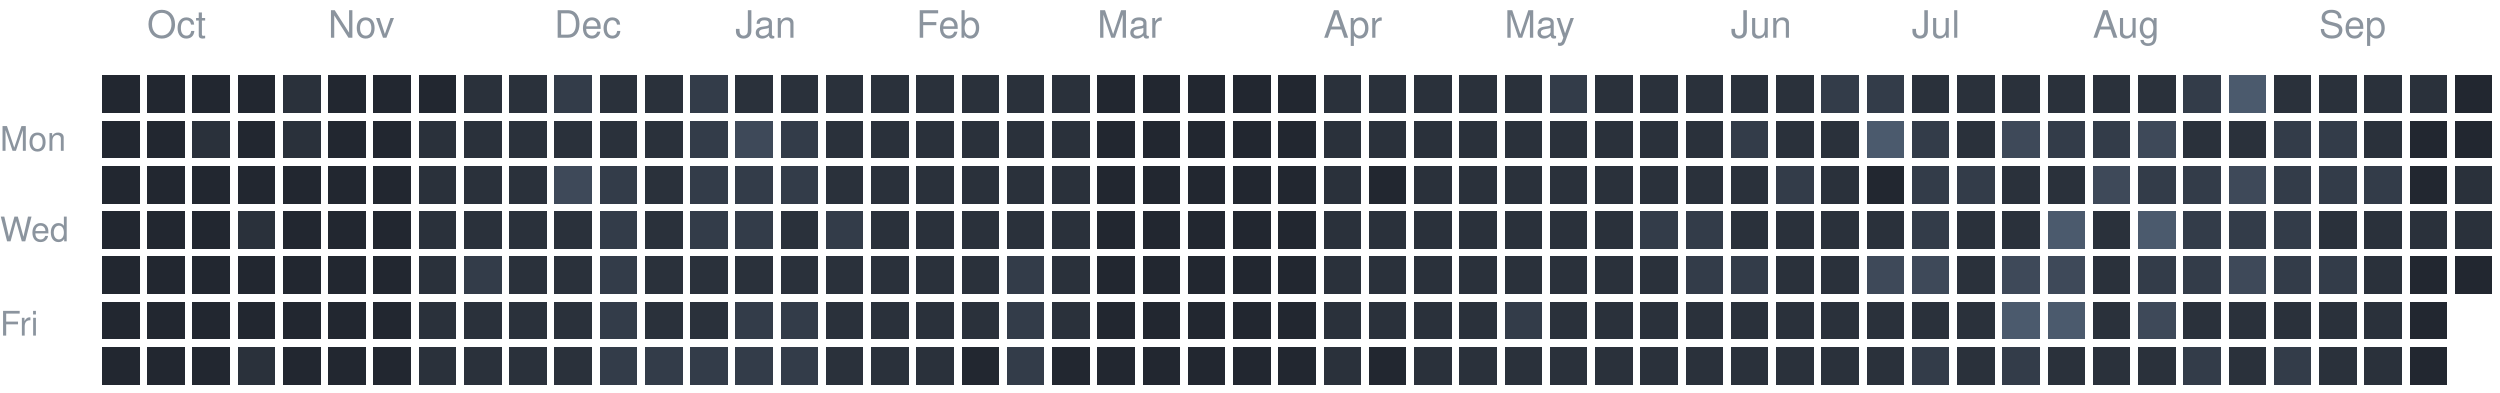
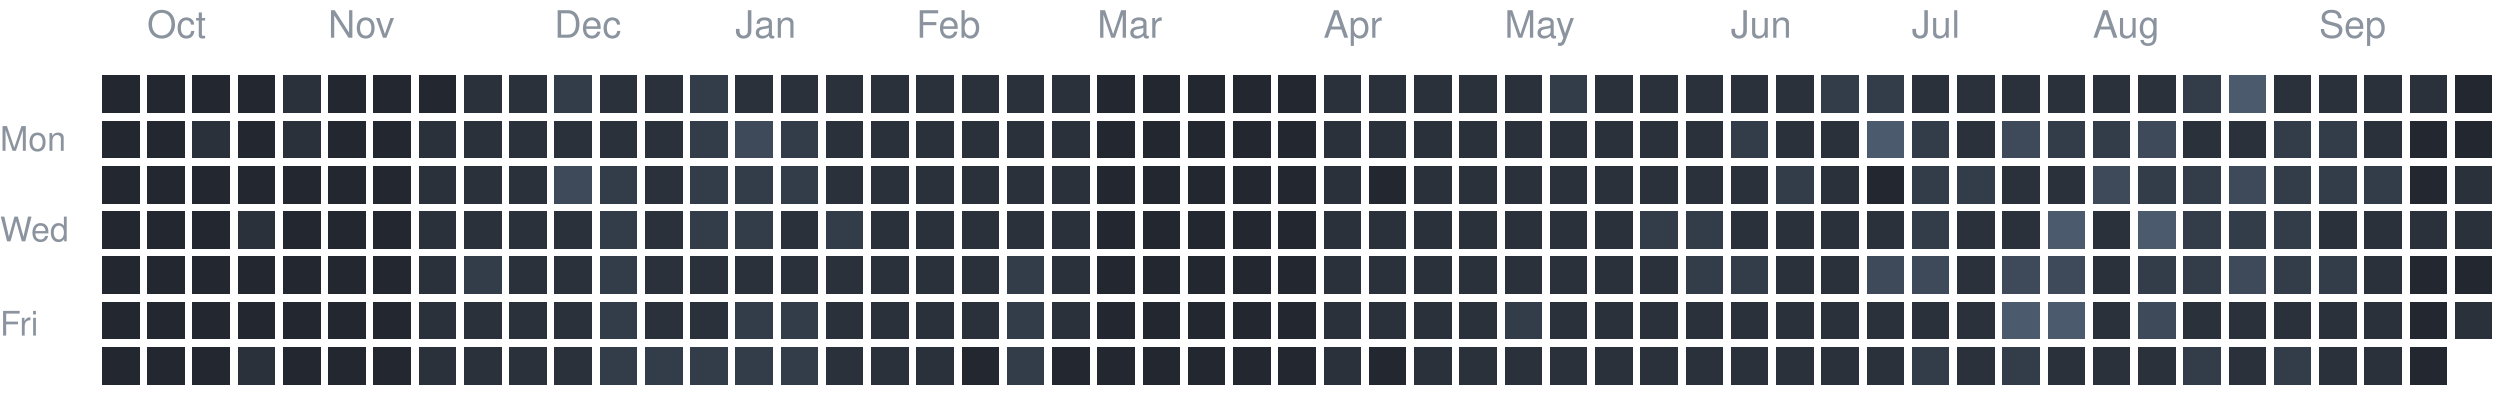
<svg xmlns="http://www.w3.org/2000/svg" version="1.1" width="663" height="104">
  <rect style="fill:#222730;shape-rendering:crispedges" data-score="0" data-date="2025-09-28" x="27" y="20" width="10" height="10" />
  <rect style="fill:#222730;shape-rendering:crispedges" data-score="0" data-date="2025-10-05" x="39" y="20" width="10" height="10" />
  <rect style="fill:#222730;shape-rendering:crispedges" data-score="0" data-date="2025-10-12" x="51" y="20" width="10" height="10" />
  <rect style="fill:#222730;shape-rendering:crispedges" data-score="0" data-date="2025-10-19" x="63" y="20" width="10" height="10" />
  <rect style="fill:#2a313b;shape-rendering:crispedges" data-score="1" data-date="2025-10-26" x="75" y="20" width="10" height="10" />
  <rect style="fill:#222730;shape-rendering:crispedges" data-score="0" data-date="2025-11-02" x="87" y="20" width="10" height="10" />
  <rect style="fill:#222730;shape-rendering:crispedges" data-score="0" data-date="2025-11-09" x="99" y="20" width="10" height="10" />
  <rect style="fill:#222730;shape-rendering:crispedges" data-score="0" data-date="2025-11-16" x="111" y="20" width="10" height="10" />
  <rect style="fill:#2a313b;shape-rendering:crispedges" data-score="1" data-date="2025-11-23" x="123" y="20" width="10" height="10" />
  <rect style="fill:#2a313b;shape-rendering:crispedges" data-score="1" data-date="2025-11-30" x="135" y="20" width="10" height="10" />
  <rect style="fill:#333c49;shape-rendering:crispedges" data-score="2" data-date="2025-12-07" x="147" y="20" width="10" height="10" />
  <rect style="fill:#2a313b;shape-rendering:crispedges" data-score="1" data-date="2025-12-14" x="159" y="20" width="10" height="10" />
  <rect style="fill:#2a313b;shape-rendering:crispedges" data-score="1" data-date="2025-12-21" x="171" y="20" width="10" height="10" />
  <rect style="fill:#333c49;shape-rendering:crispedges" data-score="2" data-date="2025-12-28" x="183" y="20" width="10" height="10" />
  <rect style="fill:#2a313b;shape-rendering:crispedges" data-score="1" data-date="2026-01-04" x="195" y="20" width="10" height="10" />
  <rect style="fill:#2a313b;shape-rendering:crispedges" data-score="1" data-date="2026-01-11" x="207" y="20" width="10" height="10" />
  <rect style="fill:#2a313b;shape-rendering:crispedges" data-score="1" data-date="2026-01-18" x="219" y="20" width="10" height="10" />
  <rect style="fill:#2a313b;shape-rendering:crispedges" data-score="1" data-date="2026-01-25" x="231" y="20" width="10" height="10" />
  <rect style="fill:#2a313b;shape-rendering:crispedges" data-score="1" data-date="2026-02-01" x="243" y="20" width="10" height="10" />
  <rect style="fill:#2a313b;shape-rendering:crispedges" data-score="1" data-date="2026-02-08" x="255" y="20" width="10" height="10" />
  <rect style="fill:#2a313b;shape-rendering:crispedges" data-score="1" data-date="2026-02-15" x="267" y="20" width="10" height="10" />
  <rect style="fill:#2a313b;shape-rendering:crispedges" data-score="1" data-date="2026-02-22" x="279" y="20" width="10" height="10" />
  <rect style="fill:#222730;shape-rendering:crispedges" data-score="0" data-date="2026-03-01" x="291" y="20" width="10" height="10" />
  <rect style="fill:#222730;shape-rendering:crispedges" data-score="0" data-date="2026-03-08" x="303" y="20" width="10" height="10" />
  <rect style="fill:#222730;shape-rendering:crispedges" data-score="0" data-date="2026-03-15" x="315" y="20" width="10" height="10" />
  <rect style="fill:#222730;shape-rendering:crispedges" data-score="0" data-date="2026-03-22" x="327" y="20" width="10" height="10" />
  <rect style="fill:#222730;shape-rendering:crispedges" data-score="0" data-date="2026-03-29" x="339" y="20" width="10" height="10" />
  <rect style="fill:#2a313b;shape-rendering:crispedges" data-score="1" data-date="2026-04-05" x="351" y="20" width="10" height="10" />
  <rect style="fill:#2a313b;shape-rendering:crispedges" data-score="1" data-date="2026-04-12" x="363" y="20" width="10" height="10" />
  <rect style="fill:#2a313b;shape-rendering:crispedges" data-score="1" data-date="2026-04-19" x="375" y="20" width="10" height="10" />
  <rect style="fill:#2a313b;shape-rendering:crispedges" data-score="1" data-date="2026-04-26" x="387" y="20" width="10" height="10" />
  <rect style="fill:#2a313b;shape-rendering:crispedges" data-score="1" data-date="2026-05-03" x="399" y="20" width="10" height="10" />
  <rect style="fill:#333c49;shape-rendering:crispedges" data-score="2" data-date="2026-05-10" x="411" y="20" width="10" height="10" />
  <rect style="fill:#2a313b;shape-rendering:crispedges" data-score="1" data-date="2026-05-17" x="423" y="20" width="10" height="10" />
  <rect style="fill:#2a313b;shape-rendering:crispedges" data-score="1" data-date="2026-05-24" x="435" y="20" width="10" height="10" />
  <rect style="fill:#2a313b;shape-rendering:crispedges" data-score="1" data-date="2026-05-31" x="447" y="20" width="10" height="10" />
  <rect style="fill:#2a313b;shape-rendering:crispedges" data-score="1" data-date="2026-06-07" x="459" y="20" width="10" height="10" />
  <rect style="fill:#2a313b;shape-rendering:crispedges" data-score="1" data-date="2026-06-14" x="471" y="20" width="10" height="10" />
  <rect style="fill:#333c49;shape-rendering:crispedges" data-score="2" data-date="2026-06-21" x="483" y="20" width="10" height="10" />
  <rect style="fill:#333c49;shape-rendering:crispedges" data-score="2" data-date="2026-06-28" x="495" y="20" width="10" height="10" />
  <rect style="fill:#2a313b;shape-rendering:crispedges" data-score="1" data-date="2026-07-05" x="507" y="20" width="10" height="10" />
  <rect style="fill:#2a313b;shape-rendering:crispedges" data-score="1" data-date="2026-07-12" x="519" y="20" width="10" height="10" />
  <rect style="fill:#2a313b;shape-rendering:crispedges" data-score="1" data-date="2026-07-19" x="531" y="20" width="10" height="10" />
  <rect style="fill:#2a313b;shape-rendering:crispedges" data-score="1" data-date="2026-07-26" x="543" y="20" width="10" height="10" />
  <rect style="fill:#2a313b;shape-rendering:crispedges" data-score="1" data-date="2026-08-02" x="555" y="20" width="10" height="10" />
  <rect style="fill:#2a313b;shape-rendering:crispedges" data-score="1" data-date="2026-08-09" x="567" y="20" width="10" height="10" />
  <rect style="fill:#333c49;shape-rendering:crispedges" data-score="2" data-date="2026-08-16" x="579" y="20" width="10" height="10" />
  <rect style="fill:#4b5a6d;shape-rendering:crispedges" data-score="4" data-date="2026-08-23" x="591" y="20" width="10" height="10" />
  <rect style="fill:#2a313b;shape-rendering:crispedges" data-score="1" data-date="2026-08-30" x="603" y="20" width="10" height="10" />
  <rect style="fill:#2a313b;shape-rendering:crispedges" data-score="1" data-date="2026-09-06" x="615" y="20" width="10" height="10" />
  <rect style="fill:#2a313b;shape-rendering:crispedges" data-score="1" data-date="2026-09-13" x="627" y="20" width="10" height="10" />
  <rect style="fill:#2a313b;shape-rendering:crispedges" data-score="1" data-date="2026-09-20" x="639" y="20" width="10" height="10" />
  <rect style="fill:#222730;shape-rendering:crispedges" data-score="0" data-date="2026-09-27" x="651" y="20" width="10" height="10" />
  <rect style="fill:#222730;shape-rendering:crispedges" data-score="0" data-date="2025-09-29" x="27" y="32" width="10" height="10" />
  <rect style="fill:#222730;shape-rendering:crispedges" data-score="0" data-date="2025-10-06" x="39" y="32" width="10" height="10" />
  <rect style="fill:#2a313b;shape-rendering:crispedges" data-score="1" data-date="2025-10-13" x="51" y="32" width="10" height="10" />
  <rect style="fill:#222730;shape-rendering:crispedges" data-score="0" data-date="2025-10-20" x="63" y="32" width="10" height="10" />
  <rect style="fill:#2a313b;shape-rendering:crispedges" data-score="1" data-date="2025-10-27" x="75" y="32" width="10" height="10" />
  <rect style="fill:#222730;shape-rendering:crispedges" data-score="0" data-date="2025-11-03" x="87" y="32" width="10" height="10" />
  <rect style="fill:#222730;shape-rendering:crispedges" data-score="0" data-date="2025-11-10" x="99" y="32" width="10" height="10" />
  <rect style="fill:#2a313b;shape-rendering:crispedges" data-score="1" data-date="2025-11-17" x="111" y="32" width="10" height="10" />
  <rect style="fill:#2a313b;shape-rendering:crispedges" data-score="1" data-date="2025-11-24" x="123" y="32" width="10" height="10" />
  <rect style="fill:#2a313b;shape-rendering:crispedges" data-score="1" data-date="2025-12-01" x="135" y="32" width="10" height="10" />
  <rect style="fill:#2a313b;shape-rendering:crispedges" data-score="1" data-date="2025-12-08" x="147" y="32" width="10" height="10" />
  <rect style="fill:#2a313b;shape-rendering:crispedges" data-score="1" data-date="2025-12-15" x="159" y="32" width="10" height="10" />
  <rect style="fill:#2a313b;shape-rendering:crispedges" data-score="1" data-date="2025-12-22" x="171" y="32" width="10" height="10" />
  <rect style="fill:#333c49;shape-rendering:crispedges" data-score="2" data-date="2025-12-29" x="183" y="32" width="10" height="10" />
  <rect style="fill:#3e4959;shape-rendering:crispedges" data-score="3" data-date="2026-01-05" x="195" y="32" width="10" height="10" />
  <rect style="fill:#333c49;shape-rendering:crispedges" data-score="2" data-date="2026-01-12" x="207" y="32" width="10" height="10" />
  <rect style="fill:#2a313b;shape-rendering:crispedges" data-score="1" data-date="2026-01-19" x="219" y="32" width="10" height="10" />
  <rect style="fill:#2a313b;shape-rendering:crispedges" data-score="1" data-date="2026-01-26" x="231" y="32" width="10" height="10" />
  <rect style="fill:#2a313b;shape-rendering:crispedges" data-score="1" data-date="2026-02-02" x="243" y="32" width="10" height="10" />
  <rect style="fill:#2a313b;shape-rendering:crispedges" data-score="1" data-date="2026-02-09" x="255" y="32" width="10" height="10" />
  <rect style="fill:#2a313b;shape-rendering:crispedges" data-score="1" data-date="2026-02-16" x="267" y="32" width="10" height="10" />
  <rect style="fill:#2a313b;shape-rendering:crispedges" data-score="1" data-date="2026-02-23" x="279" y="32" width="10" height="10" />
  <rect style="fill:#222730;shape-rendering:crispedges" data-score="0" data-date="2026-03-02" x="291" y="32" width="10" height="10" />
  <rect style="fill:#222730;shape-rendering:crispedges" data-score="0" data-date="2026-03-09" x="303" y="32" width="10" height="10" />
  <rect style="fill:#222730;shape-rendering:crispedges" data-score="0" data-date="2026-03-16" x="315" y="32" width="10" height="10" />
  <rect style="fill:#222730;shape-rendering:crispedges" data-score="0" data-date="2026-03-23" x="327" y="32" width="10" height="10" />
  <rect style="fill:#222730;shape-rendering:crispedges" data-score="0" data-date="2026-03-30" x="339" y="32" width="10" height="10" />
  <rect style="fill:#2a313b;shape-rendering:crispedges" data-score="1" data-date="2026-04-06" x="351" y="32" width="10" height="10" />
  <rect style="fill:#2a313b;shape-rendering:crispedges" data-score="1" data-date="2026-04-13" x="363" y="32" width="10" height="10" />
  <rect style="fill:#2a313b;shape-rendering:crispedges" data-score="1" data-date="2026-04-20" x="375" y="32" width="10" height="10" />
  <rect style="fill:#2a313b;shape-rendering:crispedges" data-score="1" data-date="2026-04-27" x="387" y="32" width="10" height="10" />
  <rect style="fill:#2a313b;shape-rendering:crispedges" data-score="1" data-date="2026-05-04" x="399" y="32" width="10" height="10" />
  <rect style="fill:#2a313b;shape-rendering:crispedges" data-score="1" data-date="2026-05-11" x="411" y="32" width="10" height="10" />
  <rect style="fill:#2a313b;shape-rendering:crispedges" data-score="1" data-date="2026-05-18" x="423" y="32" width="10" height="10" />
  <rect style="fill:#2a313b;shape-rendering:crispedges" data-score="1" data-date="2026-05-25" x="435" y="32" width="10" height="10" />
  <rect style="fill:#2a313b;shape-rendering:crispedges" data-score="1" data-date="2026-06-01" x="447" y="32" width="10" height="10" />
  <rect style="fill:#333c49;shape-rendering:crispedges" data-score="2" data-date="2026-06-08" x="459" y="32" width="10" height="10" />
  <rect style="fill:#2a313b;shape-rendering:crispedges" data-score="1" data-date="2026-06-15" x="471" y="32" width="10" height="10" />
  <rect style="fill:#2a313b;shape-rendering:crispedges" data-score="1" data-date="2026-06-22" x="483" y="32" width="10" height="10" />
  <rect style="fill:#4b5a6d;shape-rendering:crispedges" data-score="4" data-date="2026-06-29" x="495" y="32" width="10" height="10" />
  <rect style="fill:#333c49;shape-rendering:crispedges" data-score="2" data-date="2026-07-06" x="507" y="32" width="10" height="10" />
  <rect style="fill:#2a313b;shape-rendering:crispedges" data-score="1" data-date="2026-07-13" x="519" y="32" width="10" height="10" />
  <rect style="fill:#3e4959;shape-rendering:crispedges" data-score="3" data-date="2026-07-20" x="531" y="32" width="10" height="10" />
  <rect style="fill:#333c49;shape-rendering:crispedges" data-score="2" data-date="2026-07-27" x="543" y="32" width="10" height="10" />
  <rect style="fill:#333c49;shape-rendering:crispedges" data-score="2" data-date="2026-08-03" x="555" y="32" width="10" height="10" />
  <rect style="fill:#3e4959;shape-rendering:crispedges" data-score="3" data-date="2026-08-10" x="567" y="32" width="10" height="10" />
  <rect style="fill:#2a313b;shape-rendering:crispedges" data-score="1" data-date="2026-08-17" x="579" y="32" width="10" height="10" />
  <rect style="fill:#2a313b;shape-rendering:crispedges" data-score="1" data-date="2026-08-24" x="591" y="32" width="10" height="10" />
  <rect style="fill:#333c49;shape-rendering:crispedges" data-score="2" data-date="2026-08-31" x="603" y="32" width="10" height="10" />
  <rect style="fill:#333c49;shape-rendering:crispedges" data-score="2" data-date="2026-09-07" x="615" y="32" width="10" height="10" />
  <rect style="fill:#2a313b;shape-rendering:crispedges" data-score="1" data-date="2026-09-14" x="627" y="32" width="10" height="10" />
  <rect style="fill:#222730;shape-rendering:crispedges" data-score="0" data-date="2026-09-21" x="639" y="32" width="10" height="10" />
  <rect style="fill:#222730;shape-rendering:crispedges" data-score="0" data-date="2026-09-28" x="651" y="32" width="10" height="10" />
  <rect style="fill:#222730;shape-rendering:crispedges" data-score="0" data-date="2025-09-30" x="27" y="44" width="10" height="10" />
  <rect style="fill:#222730;shape-rendering:crispedges" data-score="0" data-date="2025-10-07" x="39" y="44" width="10" height="10" />
  <rect style="fill:#222730;shape-rendering:crispedges" data-score="0" data-date="2025-10-14" x="51" y="44" width="10" height="10" />
  <rect style="fill:#222730;shape-rendering:crispedges" data-score="0" data-date="2025-10-21" x="63" y="44" width="10" height="10" />
  <rect style="fill:#222730;shape-rendering:crispedges" data-score="0" data-date="2025-10-28" x="75" y="44" width="10" height="10" />
  <rect style="fill:#222730;shape-rendering:crispedges" data-score="0" data-date="2025-11-04" x="87" y="44" width="10" height="10" />
  <rect style="fill:#222730;shape-rendering:crispedges" data-score="0" data-date="2025-11-11" x="99" y="44" width="10" height="10" />
  <rect style="fill:#2a313b;shape-rendering:crispedges" data-score="1" data-date="2025-11-18" x="111" y="44" width="10" height="10" />
  <rect style="fill:#2a313b;shape-rendering:crispedges" data-score="1" data-date="2025-11-25" x="123" y="44" width="10" height="10" />
  <rect style="fill:#2a313b;shape-rendering:crispedges" data-score="1" data-date="2025-12-02" x="135" y="44" width="10" height="10" />
  <rect style="fill:#3e4959;shape-rendering:crispedges" data-score="3" data-date="2025-12-09" x="147" y="44" width="10" height="10" />
  <rect style="fill:#333c49;shape-rendering:crispedges" data-score="2" data-date="2025-12-16" x="159" y="44" width="10" height="10" />
  <rect style="fill:#2a313b;shape-rendering:crispedges" data-score="1" data-date="2025-12-23" x="171" y="44" width="10" height="10" />
  <rect style="fill:#333c49;shape-rendering:crispedges" data-score="2" data-date="2025-12-30" x="183" y="44" width="10" height="10" />
  <rect style="fill:#333c49;shape-rendering:crispedges" data-score="2" data-date="2026-01-06" x="195" y="44" width="10" height="10" />
  <rect style="fill:#333c49;shape-rendering:crispedges" data-score="2" data-date="2026-01-13" x="207" y="44" width="10" height="10" />
  <rect style="fill:#2a313b;shape-rendering:crispedges" data-score="1" data-date="2026-01-20" x="219" y="44" width="10" height="10" />
  <rect style="fill:#2a313b;shape-rendering:crispedges" data-score="1" data-date="2026-01-27" x="231" y="44" width="10" height="10" />
  <rect style="fill:#2a313b;shape-rendering:crispedges" data-score="1" data-date="2026-02-03" x="243" y="44" width="10" height="10" />
  <rect style="fill:#2a313b;shape-rendering:crispedges" data-score="1" data-date="2026-02-10" x="255" y="44" width="10" height="10" />
  <rect style="fill:#2a313b;shape-rendering:crispedges" data-score="1" data-date="2026-02-17" x="267" y="44" width="10" height="10" />
  <rect style="fill:#2a313b;shape-rendering:crispedges" data-score="1" data-date="2026-02-24" x="279" y="44" width="10" height="10" />
  <rect style="fill:#222730;shape-rendering:crispedges" data-score="0" data-date="2026-03-03" x="291" y="44" width="10" height="10" />
  <rect style="fill:#222730;shape-rendering:crispedges" data-score="0" data-date="2026-03-10" x="303" y="44" width="10" height="10" />
  <rect style="fill:#222730;shape-rendering:crispedges" data-score="0" data-date="2026-03-17" x="315" y="44" width="10" height="10" />
  <rect style="fill:#222730;shape-rendering:crispedges" data-score="0" data-date="2026-03-24" x="327" y="44" width="10" height="10" />
  <rect style="fill:#222730;shape-rendering:crispedges" data-score="0" data-date="2026-03-31" x="339" y="44" width="10" height="10" />
  <rect style="fill:#2a313b;shape-rendering:crispedges" data-score="1" data-date="2026-04-07" x="351" y="44" width="10" height="10" />
  <rect style="fill:#222730;shape-rendering:crispedges" data-score="0" data-date="2026-04-14" x="363" y="44" width="10" height="10" />
  <rect style="fill:#2a313b;shape-rendering:crispedges" data-score="1" data-date="2026-04-21" x="375" y="44" width="10" height="10" />
  <rect style="fill:#2a313b;shape-rendering:crispedges" data-score="1" data-date="2026-04-28" x="387" y="44" width="10" height="10" />
  <rect style="fill:#2a313b;shape-rendering:crispedges" data-score="1" data-date="2026-05-05" x="399" y="44" width="10" height="10" />
  <rect style="fill:#2a313b;shape-rendering:crispedges" data-score="1" data-date="2026-05-12" x="411" y="44" width="10" height="10" />
  <rect style="fill:#2a313b;shape-rendering:crispedges" data-score="1" data-date="2026-05-19" x="423" y="44" width="10" height="10" />
  <rect style="fill:#2a313b;shape-rendering:crispedges" data-score="1" data-date="2026-05-26" x="435" y="44" width="10" height="10" />
  <rect style="fill:#2a313b;shape-rendering:crispedges" data-score="1" data-date="2026-06-02" x="447" y="44" width="10" height="10" />
  <rect style="fill:#2a313b;shape-rendering:crispedges" data-score="1" data-date="2026-06-09" x="459" y="44" width="10" height="10" />
  <rect style="fill:#333c49;shape-rendering:crispedges" data-score="2" data-date="2026-06-16" x="471" y="44" width="10" height="10" />
  <rect style="fill:#2a313b;shape-rendering:crispedges" data-score="1" data-date="2026-06-23" x="483" y="44" width="10" height="10" />
  <rect style="fill:#222730;shape-rendering:crispedges" data-score="0" data-date="2026-06-30" x="495" y="44" width="10" height="10" />
  <rect style="fill:#333c49;shape-rendering:crispedges" data-score="2" data-date="2026-07-07" x="507" y="44" width="10" height="10" />
  <rect style="fill:#333c49;shape-rendering:crispedges" data-score="2" data-date="2026-07-14" x="519" y="44" width="10" height="10" />
  <rect style="fill:#2a313b;shape-rendering:crispedges" data-score="1" data-date="2026-07-21" x="531" y="44" width="10" height="10" />
  <rect style="fill:#2a313b;shape-rendering:crispedges" data-score="1" data-date="2026-07-28" x="543" y="44" width="10" height="10" />
  <rect style="fill:#3e4959;shape-rendering:crispedges" data-score="3" data-date="2026-08-04" x="555" y="44" width="10" height="10" />
  <rect style="fill:#333c49;shape-rendering:crispedges" data-score="2" data-date="2026-08-11" x="567" y="44" width="10" height="10" />
  <rect style="fill:#333c49;shape-rendering:crispedges" data-score="2" data-date="2026-08-18" x="579" y="44" width="10" height="10" />
  <rect style="fill:#3e4959;shape-rendering:crispedges" data-score="3" data-date="2026-08-25" x="591" y="44" width="10" height="10" />
  <rect style="fill:#333c49;shape-rendering:crispedges" data-score="2" data-date="2026-09-01" x="603" y="44" width="10" height="10" />
  <rect style="fill:#333c49;shape-rendering:crispedges" data-score="2" data-date="2026-09-08" x="615" y="44" width="10" height="10" />
  <rect style="fill:#333c49;shape-rendering:crispedges" data-score="2" data-date="2026-09-15" x="627" y="44" width="10" height="10" />
  <rect style="fill:#222730;shape-rendering:crispedges" data-score="0" data-date="2026-09-22" x="639" y="44" width="10" height="10" />
  <rect style="fill:#2a313b;shape-rendering:crispedges" data-score="1" data-date="2026-09-29" x="651" y="44" width="10" height="10" />
  <rect style="fill:#222730;shape-rendering:crispedges" data-score="0" data-date="2025-10-01" x="27" y="56" width="10" height="10" />
  <rect style="fill:#222730;shape-rendering:crispedges" data-score="0" data-date="2025-10-08" x="39" y="56" width="10" height="10" />
  <rect style="fill:#222730;shape-rendering:crispedges" data-score="0" data-date="2025-10-15" x="51" y="56" width="10" height="10" />
  <rect style="fill:#2a313b;shape-rendering:crispedges" data-score="1" data-date="2025-10-22" x="63" y="56" width="10" height="10" />
  <rect style="fill:#222730;shape-rendering:crispedges" data-score="0" data-date="2025-10-29" x="75" y="56" width="10" height="10" />
  <rect style="fill:#222730;shape-rendering:crispedges" data-score="0" data-date="2025-11-05" x="87" y="56" width="10" height="10" />
  <rect style="fill:#222730;shape-rendering:crispedges" data-score="0" data-date="2025-11-12" x="99" y="56" width="10" height="10" />
  <rect style="fill:#2a313b;shape-rendering:crispedges" data-score="1" data-date="2025-11-19" x="111" y="56" width="10" height="10" />
  <rect style="fill:#2a313b;shape-rendering:crispedges" data-score="1" data-date="2025-11-26" x="123" y="56" width="10" height="10" />
  <rect style="fill:#2a313b;shape-rendering:crispedges" data-score="1" data-date="2025-12-03" x="135" y="56" width="10" height="10" />
  <rect style="fill:#2a313b;shape-rendering:crispedges" data-score="1" data-date="2025-12-10" x="147" y="56" width="10" height="10" />
  <rect style="fill:#333c49;shape-rendering:crispedges" data-score="2" data-date="2025-12-17" x="159" y="56" width="10" height="10" />
  <rect style="fill:#2a313b;shape-rendering:crispedges" data-score="1" data-date="2025-12-24" x="171" y="56" width="10" height="10" />
  <rect style="fill:#333c49;shape-rendering:crispedges" data-score="2" data-date="2025-12-31" x="183" y="56" width="10" height="10" />
  <rect style="fill:#333c49;shape-rendering:crispedges" data-score="2" data-date="2026-01-07" x="195" y="56" width="10" height="10" />
  <rect style="fill:#2a313b;shape-rendering:crispedges" data-score="1" data-date="2026-01-14" x="207" y="56" width="10" height="10" />
  <rect style="fill:#333c49;shape-rendering:crispedges" data-score="2" data-date="2026-01-21" x="219" y="56" width="10" height="10" />
  <rect style="fill:#2a313b;shape-rendering:crispedges" data-score="1" data-date="2026-01-28" x="231" y="56" width="10" height="10" />
  <rect style="fill:#2a313b;shape-rendering:crispedges" data-score="1" data-date="2026-02-04" x="243" y="56" width="10" height="10" />
  <rect style="fill:#2a313b;shape-rendering:crispedges" data-score="1" data-date="2026-02-11" x="255" y="56" width="10" height="10" />
  <rect style="fill:#2a313b;shape-rendering:crispedges" data-score="1" data-date="2026-02-18" x="267" y="56" width="10" height="10" />
  <rect style="fill:#2a313b;shape-rendering:crispedges" data-score="1" data-date="2026-02-25" x="279" y="56" width="10" height="10" />
  <rect style="fill:#222730;shape-rendering:crispedges" data-score="0" data-date="2026-03-04" x="291" y="56" width="10" height="10" />
  <rect style="fill:#222730;shape-rendering:crispedges" data-score="0" data-date="2026-03-11" x="303" y="56" width="10" height="10" />
  <rect style="fill:#222730;shape-rendering:crispedges" data-score="0" data-date="2026-03-18" x="315" y="56" width="10" height="10" />
  <rect style="fill:#222730;shape-rendering:crispedges" data-score="0" data-date="2026-03-25" x="327" y="56" width="10" height="10" />
  <rect style="fill:#222730;shape-rendering:crispedges" data-score="0" data-date="2026-04-01" x="339" y="56" width="10" height="10" />
  <rect style="fill:#2a313b;shape-rendering:crispedges" data-score="1" data-date="2026-04-08" x="351" y="56" width="10" height="10" />
  <rect style="fill:#2a313b;shape-rendering:crispedges" data-score="1" data-date="2026-04-15" x="363" y="56" width="10" height="10" />
  <rect style="fill:#2a313b;shape-rendering:crispedges" data-score="1" data-date="2026-04-22" x="375" y="56" width="10" height="10" />
  <rect style="fill:#2a313b;shape-rendering:crispedges" data-score="1" data-date="2026-04-29" x="387" y="56" width="10" height="10" />
  <rect style="fill:#2a313b;shape-rendering:crispedges" data-score="1" data-date="2026-05-06" x="399" y="56" width="10" height="10" />
  <rect style="fill:#2a313b;shape-rendering:crispedges" data-score="1" data-date="2026-05-13" x="411" y="56" width="10" height="10" />
  <rect style="fill:#2a313b;shape-rendering:crispedges" data-score="1" data-date="2026-05-20" x="423" y="56" width="10" height="10" />
  <rect style="fill:#333c49;shape-rendering:crispedges" data-score="2" data-date="2026-05-27" x="435" y="56" width="10" height="10" />
  <rect style="fill:#333c49;shape-rendering:crispedges" data-score="2" data-date="2026-06-03" x="447" y="56" width="10" height="10" />
  <rect style="fill:#2a313b;shape-rendering:crispedges" data-score="1" data-date="2026-06-10" x="459" y="56" width="10" height="10" />
  <rect style="fill:#2a313b;shape-rendering:crispedges" data-score="1" data-date="2026-06-17" x="471" y="56" width="10" height="10" />
  <rect style="fill:#2a313b;shape-rendering:crispedges" data-score="1" data-date="2026-06-24" x="483" y="56" width="10" height="10" />
  <rect style="fill:#2a313b;shape-rendering:crispedges" data-score="1" data-date="2026-07-01" x="495" y="56" width="10" height="10" />
  <rect style="fill:#333c49;shape-rendering:crispedges" data-score="2" data-date="2026-07-08" x="507" y="56" width="10" height="10" />
  <rect style="fill:#2a313b;shape-rendering:crispedges" data-score="1" data-date="2026-07-15" x="519" y="56" width="10" height="10" />
  <rect style="fill:#2a313b;shape-rendering:crispedges" data-score="1" data-date="2026-07-22" x="531" y="56" width="10" height="10" />
  <rect style="fill:#4b5a6d;shape-rendering:crispedges" data-score="4" data-date="2026-07-29" x="543" y="56" width="10" height="10" />
  <rect style="fill:#2a313b;shape-rendering:crispedges" data-score="1" data-date="2026-08-05" x="555" y="56" width="10" height="10" />
  <rect style="fill:#4b5a6d;shape-rendering:crispedges" data-score="4" data-date="2026-08-12" x="567" y="56" width="10" height="10" />
  <rect style="fill:#333c49;shape-rendering:crispedges" data-score="2" data-date="2026-08-19" x="579" y="56" width="10" height="10" />
  <rect style="fill:#333c49;shape-rendering:crispedges" data-score="2" data-date="2026-08-26" x="591" y="56" width="10" height="10" />
  <rect style="fill:#333c49;shape-rendering:crispedges" data-score="2" data-date="2026-09-02" x="603" y="56" width="10" height="10" />
  <rect style="fill:#2a313b;shape-rendering:crispedges" data-score="1" data-date="2026-09-09" x="615" y="56" width="10" height="10" />
  <rect style="fill:#2a313b;shape-rendering:crispedges" data-score="1" data-date="2026-09-16" x="627" y="56" width="10" height="10" />
  <rect style="fill:#2a313b;shape-rendering:crispedges" data-score="1" data-date="2026-09-23" x="639" y="56" width="10" height="10" />
  <rect style="fill:#2a313b;shape-rendering:crispedges" data-score="1" data-date="2026-09-30" x="651" y="56" width="10" height="10" />
  <rect style="fill:#222730;shape-rendering:crispedges" data-score="0" data-date="2025-10-02" x="27" y="68" width="10" height="10" />
  <rect style="fill:#222730;shape-rendering:crispedges" data-score="0" data-date="2025-10-09" x="39" y="68" width="10" height="10" />
  <rect style="fill:#222730;shape-rendering:crispedges" data-score="0" data-date="2025-10-16" x="51" y="68" width="10" height="10" />
  <rect style="fill:#222730;shape-rendering:crispedges" data-score="0" data-date="2025-10-23" x="63" y="68" width="10" height="10" />
  <rect style="fill:#222730;shape-rendering:crispedges" data-score="0" data-date="2025-10-30" x="75" y="68" width="10" height="10" />
  <rect style="fill:#222730;shape-rendering:crispedges" data-score="0" data-date="2025-11-06" x="87" y="68" width="10" height="10" />
  <rect style="fill:#222730;shape-rendering:crispedges" data-score="0" data-date="2025-11-13" x="99" y="68" width="10" height="10" />
  <rect style="fill:#2a313b;shape-rendering:crispedges" data-score="1" data-date="2025-11-20" x="111" y="68" width="10" height="10" />
  <rect style="fill:#333c49;shape-rendering:crispedges" data-score="2" data-date="2025-11-27" x="123" y="68" width="10" height="10" />
  <rect style="fill:#2a313b;shape-rendering:crispedges" data-score="1" data-date="2025-12-04" x="135" y="68" width="10" height="10" />
  <rect style="fill:#2a313b;shape-rendering:crispedges" data-score="1" data-date="2025-12-11" x="147" y="68" width="10" height="10" />
  <rect style="fill:#333c49;shape-rendering:crispedges" data-score="2" data-date="2025-12-18" x="159" y="68" width="10" height="10" />
  <rect style="fill:#2a313b;shape-rendering:crispedges" data-score="1" data-date="2025-12-25" x="171" y="68" width="10" height="10" />
  <rect style="fill:#2a313b;shape-rendering:crispedges" data-score="1" data-date="2026-01-01" x="183" y="68" width="10" height="10" />
  <rect style="fill:#2a313b;shape-rendering:crispedges" data-score="1" data-date="2026-01-08" x="195" y="68" width="10" height="10" />
  <rect style="fill:#2a313b;shape-rendering:crispedges" data-score="1" data-date="2026-01-15" x="207" y="68" width="10" height="10" />
  <rect style="fill:#2a313b;shape-rendering:crispedges" data-score="1" data-date="2026-01-22" x="219" y="68" width="10" height="10" />
  <rect style="fill:#2a313b;shape-rendering:crispedges" data-score="1" data-date="2026-01-29" x="231" y="68" width="10" height="10" />
  <rect style="fill:#2a313b;shape-rendering:crispedges" data-score="1" data-date="2026-02-05" x="243" y="68" width="10" height="10" />
  <rect style="fill:#2a313b;shape-rendering:crispedges" data-score="1" data-date="2026-02-12" x="255" y="68" width="10" height="10" />
  <rect style="fill:#333c49;shape-rendering:crispedges" data-score="2" data-date="2026-02-19" x="267" y="68" width="10" height="10" />
  <rect style="fill:#2a313b;shape-rendering:crispedges" data-score="1" data-date="2026-02-26" x="279" y="68" width="10" height="10" />
  <rect style="fill:#222730;shape-rendering:crispedges" data-score="0" data-date="2026-03-05" x="291" y="68" width="10" height="10" />
  <rect style="fill:#222730;shape-rendering:crispedges" data-score="0" data-date="2026-03-12" x="303" y="68" width="10" height="10" />
  <rect style="fill:#222730;shape-rendering:crispedges" data-score="0" data-date="2026-03-19" x="315" y="68" width="10" height="10" />
  <rect style="fill:#222730;shape-rendering:crispedges" data-score="0" data-date="2026-03-26" x="327" y="68" width="10" height="10" />
  <rect style="fill:#222730;shape-rendering:crispedges" data-score="0" data-date="2026-04-02" x="339" y="68" width="10" height="10" />
  <rect style="fill:#2a313b;shape-rendering:crispedges" data-score="1" data-date="2026-04-09" x="351" y="68" width="10" height="10" />
  <rect style="fill:#2a313b;shape-rendering:crispedges" data-score="1" data-date="2026-04-16" x="363" y="68" width="10" height="10" />
  <rect style="fill:#2a313b;shape-rendering:crispedges" data-score="1" data-date="2026-04-23" x="375" y="68" width="10" height="10" />
  <rect style="fill:#2a313b;shape-rendering:crispedges" data-score="1" data-date="2026-04-30" x="387" y="68" width="10" height="10" />
  <rect style="fill:#2a313b;shape-rendering:crispedges" data-score="1" data-date="2026-05-07" x="399" y="68" width="10" height="10" />
  <rect style="fill:#2a313b;shape-rendering:crispedges" data-score="1" data-date="2026-05-14" x="411" y="68" width="10" height="10" />
  <rect style="fill:#2a313b;shape-rendering:crispedges" data-score="1" data-date="2026-05-21" x="423" y="68" width="10" height="10" />
  <rect style="fill:#2a313b;shape-rendering:crispedges" data-score="1" data-date="2026-05-28" x="435" y="68" width="10" height="10" />
  <rect style="fill:#333c49;shape-rendering:crispedges" data-score="2" data-date="2026-06-04" x="447" y="68" width="10" height="10" />
  <rect style="fill:#333c49;shape-rendering:crispedges" data-score="2" data-date="2026-06-11" x="459" y="68" width="10" height="10" />
  <rect style="fill:#2a313b;shape-rendering:crispedges" data-score="1" data-date="2026-06-18" x="471" y="68" width="10" height="10" />
  <rect style="fill:#2a313b;shape-rendering:crispedges" data-score="1" data-date="2026-06-25" x="483" y="68" width="10" height="10" />
  <rect style="fill:#3e4959;shape-rendering:crispedges" data-score="3" data-date="2026-07-02" x="495" y="68" width="10" height="10" />
  <rect style="fill:#3e4959;shape-rendering:crispedges" data-score="3" data-date="2026-07-09" x="507" y="68" width="10" height="10" />
  <rect style="fill:#2a313b;shape-rendering:crispedges" data-score="1" data-date="2026-07-16" x="519" y="68" width="10" height="10" />
  <rect style="fill:#3e4959;shape-rendering:crispedges" data-score="3" data-date="2026-07-23" x="531" y="68" width="10" height="10" />
  <rect style="fill:#3e4959;shape-rendering:crispedges" data-score="3" data-date="2026-07-30" x="543" y="68" width="10" height="10" />
  <rect style="fill:#2a313b;shape-rendering:crispedges" data-score="1" data-date="2026-08-06" x="555" y="68" width="10" height="10" />
  <rect style="fill:#333c49;shape-rendering:crispedges" data-score="2" data-date="2026-08-13" x="567" y="68" width="10" height="10" />
  <rect style="fill:#333c49;shape-rendering:crispedges" data-score="2" data-date="2026-08-20" x="579" y="68" width="10" height="10" />
  <rect style="fill:#3e4959;shape-rendering:crispedges" data-score="3" data-date="2026-08-27" x="591" y="68" width="10" height="10" />
  <rect style="fill:#333c49;shape-rendering:crispedges" data-score="2" data-date="2026-09-03" x="603" y="68" width="10" height="10" />
  <rect style="fill:#333c49;shape-rendering:crispedges" data-score="2" data-date="2026-09-10" x="615" y="68" width="10" height="10" />
  <rect style="fill:#2a313b;shape-rendering:crispedges" data-score="1" data-date="2026-09-17" x="627" y="68" width="10" height="10" />
  <rect style="fill:#222730;shape-rendering:crispedges" data-score="0" data-date="2026-09-24" x="639" y="68" width="10" height="10" />
  <rect style="fill:#222730;shape-rendering:crispedges" data-score="0" data-date="2026-10-01" x="651" y="68" width="10" height="10" />
  <rect style="fill:#222730;shape-rendering:crispedges" data-score="0" data-date="2025-10-03" x="27" y="80" width="10" height="10" />
  <rect style="fill:#222730;shape-rendering:crispedges" data-score="0" data-date="2025-10-10" x="39" y="80" width="10" height="10" />
  <rect style="fill:#222730;shape-rendering:crispedges" data-score="0" data-date="2025-10-17" x="51" y="80" width="10" height="10" />
  <rect style="fill:#222730;shape-rendering:crispedges" data-score="0" data-date="2025-10-24" x="63" y="80" width="10" height="10" />
  <rect style="fill:#222730;shape-rendering:crispedges" data-score="0" data-date="2025-10-31" x="75" y="80" width="10" height="10" />
  <rect style="fill:#222730;shape-rendering:crispedges" data-score="0" data-date="2025-11-07" x="87" y="80" width="10" height="10" />
  <rect style="fill:#222730;shape-rendering:crispedges" data-score="0" data-date="2025-11-14" x="99" y="80" width="10" height="10" />
  <rect style="fill:#2a313b;shape-rendering:crispedges" data-score="1" data-date="2025-11-21" x="111" y="80" width="10" height="10" />
  <rect style="fill:#2a313b;shape-rendering:crispedges" data-score="1" data-date="2025-11-28" x="123" y="80" width="10" height="10" />
  <rect style="fill:#2a313b;shape-rendering:crispedges" data-score="1" data-date="2025-12-05" x="135" y="80" width="10" height="10" />
  <rect style="fill:#2a313b;shape-rendering:crispedges" data-score="1" data-date="2025-12-12" x="147" y="80" width="10" height="10" />
  <rect style="fill:#333c49;shape-rendering:crispedges" data-score="2" data-date="2025-12-19" x="159" y="80" width="10" height="10" />
  <rect style="fill:#2a313b;shape-rendering:crispedges" data-score="1" data-date="2025-12-26" x="171" y="80" width="10" height="10" />
  <rect style="fill:#2a313b;shape-rendering:crispedges" data-score="1" data-date="2026-01-02" x="183" y="80" width="10" height="10" />
  <rect style="fill:#333c49;shape-rendering:crispedges" data-score="2" data-date="2026-01-09" x="195" y="80" width="10" height="10" />
  <rect style="fill:#333c49;shape-rendering:crispedges" data-score="2" data-date="2026-01-16" x="207" y="80" width="10" height="10" />
  <rect style="fill:#2a313b;shape-rendering:crispedges" data-score="1" data-date="2026-01-23" x="219" y="80" width="10" height="10" />
  <rect style="fill:#2a313b;shape-rendering:crispedges" data-score="1" data-date="2026-01-30" x="231" y="80" width="10" height="10" />
  <rect style="fill:#2a313b;shape-rendering:crispedges" data-score="1" data-date="2026-02-06" x="243" y="80" width="10" height="10" />
  <rect style="fill:#2a313b;shape-rendering:crispedges" data-score="1" data-date="2026-02-13" x="255" y="80" width="10" height="10" />
  <rect style="fill:#333c49;shape-rendering:crispedges" data-score="2" data-date="2026-02-20" x="267" y="80" width="10" height="10" />
  <rect style="fill:#2a313b;shape-rendering:crispedges" data-score="1" data-date="2026-02-27" x="279" y="80" width="10" height="10" />
  <rect style="fill:#222730;shape-rendering:crispedges" data-score="0" data-date="2026-03-06" x="291" y="80" width="10" height="10" />
  <rect style="fill:#222730;shape-rendering:crispedges" data-score="0" data-date="2026-03-13" x="303" y="80" width="10" height="10" />
  <rect style="fill:#222730;shape-rendering:crispedges" data-score="0" data-date="2026-03-20" x="315" y="80" width="10" height="10" />
  <rect style="fill:#222730;shape-rendering:crispedges" data-score="0" data-date="2026-03-27" x="327" y="80" width="10" height="10" />
  <rect style="fill:#222730;shape-rendering:crispedges" data-score="0" data-date="2026-04-03" x="339" y="80" width="10" height="10" />
  <rect style="fill:#2a313b;shape-rendering:crispedges" data-score="1" data-date="2026-04-10" x="351" y="80" width="10" height="10" />
  <rect style="fill:#2a313b;shape-rendering:crispedges" data-score="1" data-date="2026-04-17" x="363" y="80" width="10" height="10" />
  <rect style="fill:#2a313b;shape-rendering:crispedges" data-score="1" data-date="2026-04-24" x="375" y="80" width="10" height="10" />
  <rect style="fill:#2a313b;shape-rendering:crispedges" data-score="1" data-date="2026-05-01" x="387" y="80" width="10" height="10" />
  <rect style="fill:#333c49;shape-rendering:crispedges" data-score="2" data-date="2026-05-08" x="399" y="80" width="10" height="10" />
  <rect style="fill:#2a313b;shape-rendering:crispedges" data-score="1" data-date="2026-05-15" x="411" y="80" width="10" height="10" />
  <rect style="fill:#2a313b;shape-rendering:crispedges" data-score="1" data-date="2026-05-22" x="423" y="80" width="10" height="10" />
  <rect style="fill:#2a313b;shape-rendering:crispedges" data-score="1" data-date="2026-05-29" x="435" y="80" width="10" height="10" />
  <rect style="fill:#2a313b;shape-rendering:crispedges" data-score="1" data-date="2026-06-05" x="447" y="80" width="10" height="10" />
  <rect style="fill:#2a313b;shape-rendering:crispedges" data-score="1" data-date="2026-06-12" x="459" y="80" width="10" height="10" />
  <rect style="fill:#2a313b;shape-rendering:crispedges" data-score="1" data-date="2026-06-19" x="471" y="80" width="10" height="10" />
  <rect style="fill:#2a313b;shape-rendering:crispedges" data-score="1" data-date="2026-06-26" x="483" y="80" width="10" height="10" />
  <rect style="fill:#2a313b;shape-rendering:crispedges" data-score="1" data-date="2026-07-03" x="495" y="80" width="10" height="10" />
  <rect style="fill:#2a313b;shape-rendering:crispedges" data-score="1" data-date="2026-07-10" x="507" y="80" width="10" height="10" />
  <rect style="fill:#2a313b;shape-rendering:crispedges" data-score="1" data-date="2026-07-17" x="519" y="80" width="10" height="10" />
  <rect style="fill:#4b5a6d;shape-rendering:crispedges" data-score="4" data-date="2026-07-24" x="531" y="80" width="10" height="10" />
  <rect style="fill:#4b5a6d;shape-rendering:crispedges" data-score="4" data-date="2026-07-31" x="543" y="80" width="10" height="10" />
  <rect style="fill:#2a313b;shape-rendering:crispedges" data-score="1" data-date="2026-08-07" x="555" y="80" width="10" height="10" />
  <rect style="fill:#3e4959;shape-rendering:crispedges" data-score="3" data-date="2026-08-14" x="567" y="80" width="10" height="10" />
  <rect style="fill:#2a313b;shape-rendering:crispedges" data-score="1" data-date="2026-08-21" x="579" y="80" width="10" height="10" />
  <rect style="fill:#2a313b;shape-rendering:crispedges" data-score="1" data-date="2026-08-28" x="591" y="80" width="10" height="10" />
  <rect style="fill:#2a313b;shape-rendering:crispedges" data-score="1" data-date="2026-09-04" x="603" y="80" width="10" height="10" />
  <rect style="fill:#2a313b;shape-rendering:crispedges" data-score="1" data-date="2026-09-11" x="615" y="80" width="10" height="10" />
  <rect style="fill:#2a313b;shape-rendering:crispedges" data-score="1" data-date="2026-09-18" x="627" y="80" width="10" height="10" />
  <rect style="fill:#222730;shape-rendering:crispedges" data-score="0" data-date="2026-09-25" x="639" y="80" width="10" height="10" />
+   <rect style="fill:#2a313b;shape-rendering:crispedges" data-score="1" data-date="2026-10-02" x="651" y="80" width="10" height="10" />
  <rect style="fill:#222730;shape-rendering:crispedges" data-score="0" data-date="2025-10-04" x="27" y="92" width="10" height="10" />
  <rect style="fill:#222730;shape-rendering:crispedges" data-score="0" data-date="2025-10-11" x="39" y="92" width="10" height="10" />
  <rect style="fill:#222730;shape-rendering:crispedges" data-score="0" data-date="2025-10-18" x="51" y="92" width="10" height="10" />
  <rect style="fill:#2a313b;shape-rendering:crispedges" data-score="1" data-date="2025-10-25" x="63" y="92" width="10" height="10" />
  <rect style="fill:#222730;shape-rendering:crispedges" data-score="0" data-date="2025-11-01" x="75" y="92" width="10" height="10" />
  <rect style="fill:#222730;shape-rendering:crispedges" data-score="0" data-date="2025-11-08" x="87" y="92" width="10" height="10" />
  <rect style="fill:#222730;shape-rendering:crispedges" data-score="0" data-date="2025-11-15" x="99" y="92" width="10" height="10" />
  <rect style="fill:#2a313b;shape-rendering:crispedges" data-score="1" data-date="2025-11-22" x="111" y="92" width="10" height="10" />
  <rect style="fill:#2a313b;shape-rendering:crispedges" data-score="1" data-date="2025-11-29" x="123" y="92" width="10" height="10" />
  <rect style="fill:#2a313b;shape-rendering:crispedges" data-score="1" data-date="2025-12-06" x="135" y="92" width="10" height="10" />
  <rect style="fill:#2a313b;shape-rendering:crispedges" data-score="1" data-date="2025-12-13" x="147" y="92" width="10" height="10" />
  <rect style="fill:#333c49;shape-rendering:crispedges" data-score="2" data-date="2025-12-20" x="159" y="92" width="10" height="10" />
  <rect style="fill:#333c49;shape-rendering:crispedges" data-score="2" data-date="2025-12-27" x="171" y="92" width="10" height="10" />
  <rect style="fill:#333c49;shape-rendering:crispedges" data-score="2" data-date="2026-01-03" x="183" y="92" width="10" height="10" />
  <rect style="fill:#333c49;shape-rendering:crispedges" data-score="2" data-date="2026-01-10" x="195" y="92" width="10" height="10" />
  <rect style="fill:#333c49;shape-rendering:crispedges" data-score="2" data-date="2026-01-17" x="207" y="92" width="10" height="10" />
  <rect style="fill:#2a313b;shape-rendering:crispedges" data-score="1" data-date="2026-01-24" x="219" y="92" width="10" height="10" />
  <rect style="fill:#2a313b;shape-rendering:crispedges" data-score="1" data-date="2026-01-31" x="231" y="92" width="10" height="10" />
  <rect style="fill:#2a313b;shape-rendering:crispedges" data-score="1" data-date="2026-02-07" x="243" y="92" width="10" height="10" />
  <rect style="fill:#222730;shape-rendering:crispedges" data-score="0" data-date="2026-02-14" x="255" y="92" width="10" height="10" />
  <rect style="fill:#333c49;shape-rendering:crispedges" data-score="2" data-date="2026-02-21" x="267" y="92" width="10" height="10" />
  <rect style="fill:#222730;shape-rendering:crispedges" data-score="0" data-date="2026-02-28" x="279" y="92" width="10" height="10" />
  <rect style="fill:#222730;shape-rendering:crispedges" data-score="0" data-date="2026-03-07" x="291" y="92" width="10" height="10" />
  <rect style="fill:#222730;shape-rendering:crispedges" data-score="0" data-date="2026-03-14" x="303" y="92" width="10" height="10" />
  <rect style="fill:#222730;shape-rendering:crispedges" data-score="0" data-date="2026-03-21" x="315" y="92" width="10" height="10" />
  <rect style="fill:#222730;shape-rendering:crispedges" data-score="0" data-date="2026-03-28" x="327" y="92" width="10" height="10" />
  <rect style="fill:#222730;shape-rendering:crispedges" data-score="0" data-date="2026-04-04" x="339" y="92" width="10" height="10" />
  <rect style="fill:#2a313b;shape-rendering:crispedges" data-score="1" data-date="2026-04-11" x="351" y="92" width="10" height="10" />
  <rect style="fill:#222730;shape-rendering:crispedges" data-score="0" data-date="2026-04-18" x="363" y="92" width="10" height="10" />
  <rect style="fill:#2a313b;shape-rendering:crispedges" data-score="1" data-date="2026-04-25" x="375" y="92" width="10" height="10" />
  <rect style="fill:#2a313b;shape-rendering:crispedges" data-score="1" data-date="2026-05-02" x="387" y="92" width="10" height="10" />
  <rect style="fill:#2a313b;shape-rendering:crispedges" data-score="1" data-date="2026-05-09" x="399" y="92" width="10" height="10" />
  <rect style="fill:#2a313b;shape-rendering:crispedges" data-score="1" data-date="2026-05-16" x="411" y="92" width="10" height="10" />
  <rect style="fill:#2a313b;shape-rendering:crispedges" data-score="1" data-date="2026-05-23" x="423" y="92" width="10" height="10" />
  <rect style="fill:#2a313b;shape-rendering:crispedges" data-score="1" data-date="2026-05-30" x="435" y="92" width="10" height="10" />
  <rect style="fill:#2a313b;shape-rendering:crispedges" data-score="1" data-date="2026-06-06" x="447" y="92" width="10" height="10" />
  <rect style="fill:#2a313b;shape-rendering:crispedges" data-score="1" data-date="2026-06-13" x="459" y="92" width="10" height="10" />
  <rect style="fill:#2a313b;shape-rendering:crispedges" data-score="1" data-date="2026-06-20" x="471" y="92" width="10" height="10" />
  <rect style="fill:#2a313b;shape-rendering:crispedges" data-score="1" data-date="2026-06-27" x="483" y="92" width="10" height="10" />
  <rect style="fill:#2a313b;shape-rendering:crispedges" data-score="1" data-date="2026-07-04" x="495" y="92" width="10" height="10" />
  <rect style="fill:#333c49;shape-rendering:crispedges" data-score="2" data-date="2026-07-11" x="507" y="92" width="10" height="10" />
  <rect style="fill:#2a313b;shape-rendering:crispedges" data-score="1" data-date="2026-07-18" x="519" y="92" width="10" height="10" />
  <rect style="fill:#333c49;shape-rendering:crispedges" data-score="2" data-date="2026-07-25" x="531" y="92" width="10" height="10" />
  <rect style="fill:#2a313b;shape-rendering:crispedges" data-score="1" data-date="2026-08-01" x="543" y="92" width="10" height="10" />
  <rect style="fill:#2a313b;shape-rendering:crispedges" data-score="1" data-date="2026-08-08" x="555" y="92" width="10" height="10" />
  <rect style="fill:#2a313b;shape-rendering:crispedges" data-score="1" data-date="2026-08-15" x="567" y="92" width="10" height="10" />
  <rect style="fill:#333c49;shape-rendering:crispedges" data-score="2" data-date="2026-08-22" x="579" y="92" width="10" height="10" />
  <rect style="fill:#2a313b;shape-rendering:crispedges" data-score="1" data-date="2026-08-29" x="591" y="92" width="10" height="10" />
  <rect style="fill:#333c49;shape-rendering:crispedges" data-score="2" data-date="2026-09-05" x="603" y="92" width="10" height="10" />
  <rect style="fill:#2a313b;shape-rendering:crispedges" data-score="1" data-date="2026-09-12" x="615" y="92" width="10" height="10" />
  <rect style="fill:#2a313b;shape-rendering:crispedges" data-score="1" data-date="2026-09-19" x="627" y="92" width="10" height="10" />
  <rect style="fill:#222730;shape-rendering:crispedges" data-score="0" data-date="2026-09-26" x="639" y="92" width="10" height="10" />
  <text style="fill:#8b949e;text-anchor:start;text-align:center;font-family:-apple-system, BlinkMacSystemFont, 'Segoe UI', Helvetica, Arial, sans-serif, 'Apple Color Emoji', 'Segoe UI Emoji', 'Segoe UI Symbol';white-space:nowrap;font-size:9px;display:none" x="0" y="28">Sun</text>
  <text style="fill:#8b949e;text-anchor:start;text-align:center;font-family:-apple-system, BlinkMacSystemFont, 'Segoe UI', Helvetica, Arial, sans-serif, 'Apple Color Emoji', 'Segoe UI Emoji', 'Segoe UI Symbol';white-space:nowrap;font-size:9px" x="0" y="40">Mon</text>
  <text style="fill:#8b949e;text-anchor:start;text-align:center;font-family:-apple-system, BlinkMacSystemFont, 'Segoe UI', Helvetica, Arial, sans-serif, 'Apple Color Emoji', 'Segoe UI Emoji', 'Segoe UI Symbol';white-space:nowrap;font-size:9px;display:none" x="0" y="52">Tue</text>
  <text style="fill:#8b949e;text-anchor:start;text-align:center;font-family:-apple-system, BlinkMacSystemFont, 'Segoe UI', Helvetica, Arial, sans-serif, 'Apple Color Emoji', 'Segoe UI Emoji', 'Segoe UI Symbol';white-space:nowrap;font-size:9px" x="0" y="64">Wed</text>
  <text style="fill:#8b949e;text-anchor:start;text-align:center;font-family:-apple-system, BlinkMacSystemFont, 'Segoe UI', Helvetica, Arial, sans-serif, 'Apple Color Emoji', 'Segoe UI Emoji', 'Segoe UI Symbol';white-space:nowrap;font-size:9px;display:none" x="0" y="77">Thu</text>
  <text style="fill:#8b949e;text-anchor:start;text-align:center;font-family:-apple-system, BlinkMacSystemFont, 'Segoe UI', Helvetica, Arial, sans-serif, 'Apple Color Emoji', 'Segoe UI Emoji', 'Segoe UI Symbol';white-space:nowrap;font-size:9px" x="0" y="89">Fri</text>
  <text style="fill:#8b949e;text-anchor:start;text-align:center;font-family:-apple-system, BlinkMacSystemFont, 'Segoe UI', Helvetica, Arial, sans-serif, 'Apple Color Emoji', 'Segoe UI Emoji', 'Segoe UI Symbol';white-space:nowrap;font-size:9px;display:none" x="0" y="101">Sat</text>
  <text style="fill:#8b949e;text-anchor:start;text-align:center;font-family:-apple-system, BlinkMacSystemFont, 'Segoe UI', Helvetica, Arial, sans-serif, 'Apple Color Emoji', 'Segoe UI Emoji', 'Segoe UI Symbol';white-space:nowrap;font-size:10px" x="39" y="10">Oct</text>
  <text style="fill:#8b949e;text-anchor:start;text-align:center;font-family:-apple-system, BlinkMacSystemFont, 'Segoe UI', Helvetica, Arial, sans-serif, 'Apple Color Emoji', 'Segoe UI Emoji', 'Segoe UI Symbol';white-space:nowrap;font-size:10px" x="87" y="10">Nov</text>
  <text style="fill:#8b949e;text-anchor:start;text-align:center;font-family:-apple-system, BlinkMacSystemFont, 'Segoe UI', Helvetica, Arial, sans-serif, 'Apple Color Emoji', 'Segoe UI Emoji', 'Segoe UI Symbol';white-space:nowrap;font-size:10px" x="147" y="10">Dec</text>
  <text style="fill:#8b949e;text-anchor:start;text-align:center;font-family:-apple-system, BlinkMacSystemFont, 'Segoe UI', Helvetica, Arial, sans-serif, 'Apple Color Emoji', 'Segoe UI Emoji', 'Segoe UI Symbol';white-space:nowrap;font-size:10px" x="195" y="10">Jan</text>
  <text style="fill:#8b949e;text-anchor:start;text-align:center;font-family:-apple-system, BlinkMacSystemFont, 'Segoe UI', Helvetica, Arial, sans-serif, 'Apple Color Emoji', 'Segoe UI Emoji', 'Segoe UI Symbol';white-space:nowrap;font-size:10px" x="243" y="10">Feb</text>
  <text style="fill:#8b949e;text-anchor:start;text-align:center;font-family:-apple-system, BlinkMacSystemFont, 'Segoe UI', Helvetica, Arial, sans-serif, 'Apple Color Emoji', 'Segoe UI Emoji', 'Segoe UI Symbol';white-space:nowrap;font-size:10px" x="291" y="10">Mar</text>
  <text style="fill:#8b949e;text-anchor:start;text-align:center;font-family:-apple-system, BlinkMacSystemFont, 'Segoe UI', Helvetica, Arial, sans-serif, 'Apple Color Emoji', 'Segoe UI Emoji', 'Segoe UI Symbol';white-space:nowrap;font-size:10px" x="351" y="10">Apr</text>
  <text style="fill:#8b949e;text-anchor:start;text-align:center;font-family:-apple-system, BlinkMacSystemFont, 'Segoe UI', Helvetica, Arial, sans-serif, 'Apple Color Emoji', 'Segoe UI Emoji', 'Segoe UI Symbol';white-space:nowrap;font-size:10px" x="399" y="10">May</text>
  <text style="fill:#8b949e;text-anchor:start;text-align:center;font-family:-apple-system, BlinkMacSystemFont, 'Segoe UI', Helvetica, Arial, sans-serif, 'Apple Color Emoji', 'Segoe UI Emoji', 'Segoe UI Symbol';white-space:nowrap;font-size:10px" x="459" y="10">Jun</text>
  <text style="fill:#8b949e;text-anchor:start;text-align:center;font-family:-apple-system, BlinkMacSystemFont, 'Segoe UI', Helvetica, Arial, sans-serif, 'Apple Color Emoji', 'Segoe UI Emoji', 'Segoe UI Symbol';white-space:nowrap;font-size:10px" x="507" y="10">Jul</text>
  <text style="fill:#8b949e;text-anchor:start;text-align:center;font-family:-apple-system, BlinkMacSystemFont, 'Segoe UI', Helvetica, Arial, sans-serif, 'Apple Color Emoji', 'Segoe UI Emoji', 'Segoe UI Symbol';white-space:nowrap;font-size:10px" x="555" y="10">Aug</text>
  <text style="fill:#8b949e;text-anchor:start;text-align:center;font-family:-apple-system, BlinkMacSystemFont, 'Segoe UI', Helvetica, Arial, sans-serif, 'Apple Color Emoji', 'Segoe UI Emoji', 'Segoe UI Symbol';white-space:nowrap;font-size:10px" x="615" y="10">Sep</text>
</svg>
